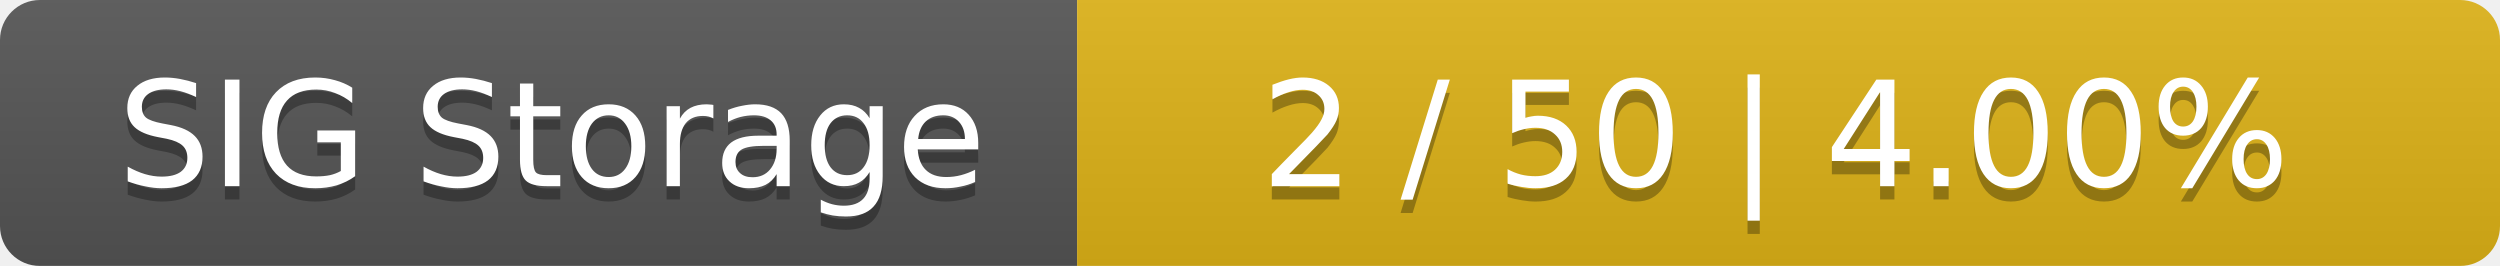
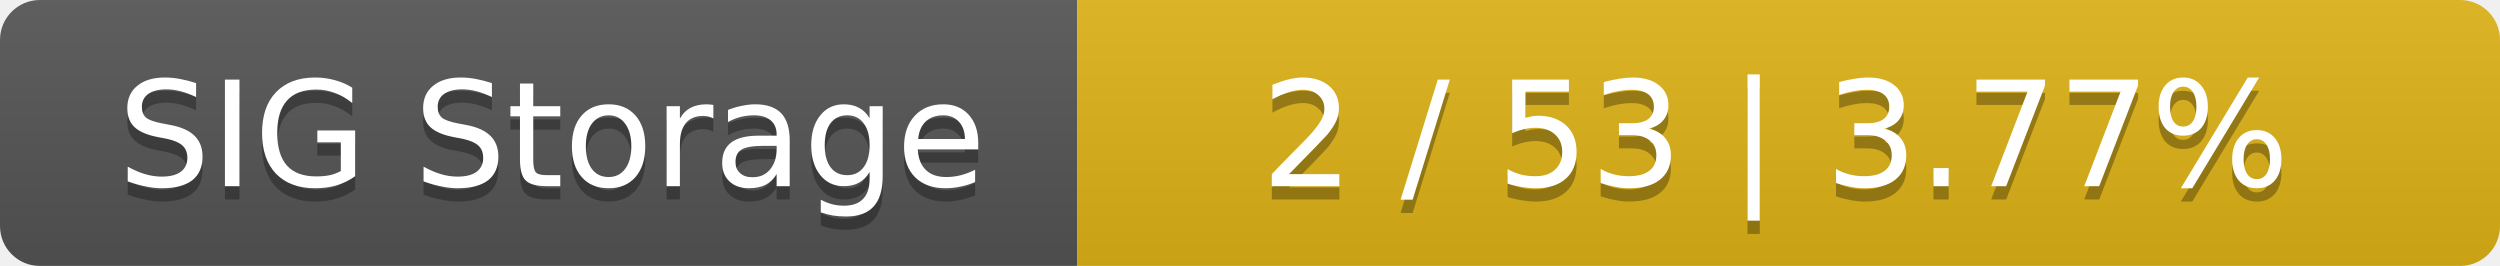
<svg xmlns="http://www.w3.org/2000/svg" width="188" height="20">
  <linearGradient id="smooth" x2="0" y2="100%">
    <stop offset="0" stop-color="#bbb" stop-opacity=".1" />
    <stop offset="1" stop-opacity=".1" />
  </linearGradient>
  <mask id="round">
    <rect width="188" height="20" rx="3" fill="#fff" />
  </mask>
  <g mask="url(#round)">
    <rect width="81" height="20" fill="#555" />
    <rect x="81" width="107" height="20" fill="#dfb317" />
    <rect width="188" height="20" fill="url(#smooth)" />
  </g>
  <g fill="#fff" text-anchor="middle" font-family="DejaVu Sans,Verdana,Geneva,sans-serif" font-size="11">
    <text x="41.5" y="15" fill="#010101" fill-opacity=".3">SIG Storage</text>
    <text x="41.5" y="14">SIG Storage</text>
-     <text x="133.5" y="15" fill="#010101" fill-opacity=".3">2 / 50    |    4.00%</text>
-     <text x="133.5" y="14">2 / 50    |    4.00%</text>
+     <text x="133.5" y="15" fill="#010101" fill-opacity=".3">2 / 53    |    3.77%</text>
+     <text x="133.5" y="14">2 / 53    |    3.77%</text>
  </g>
</svg>
